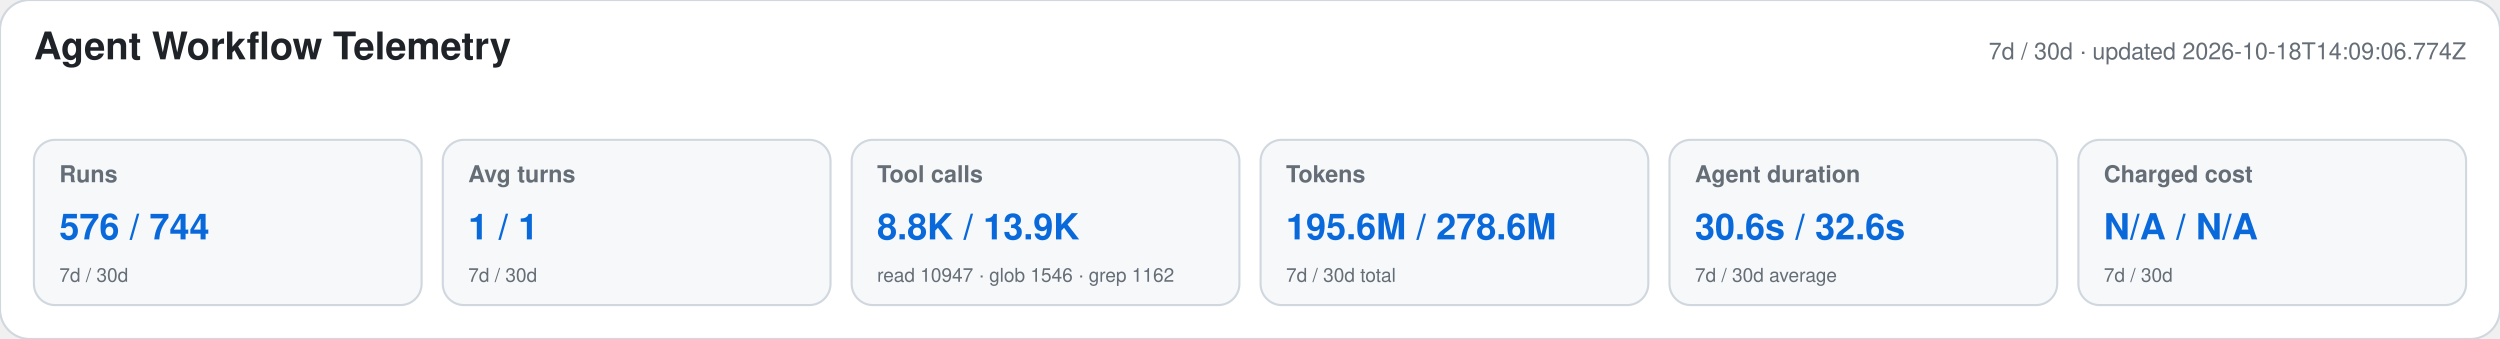
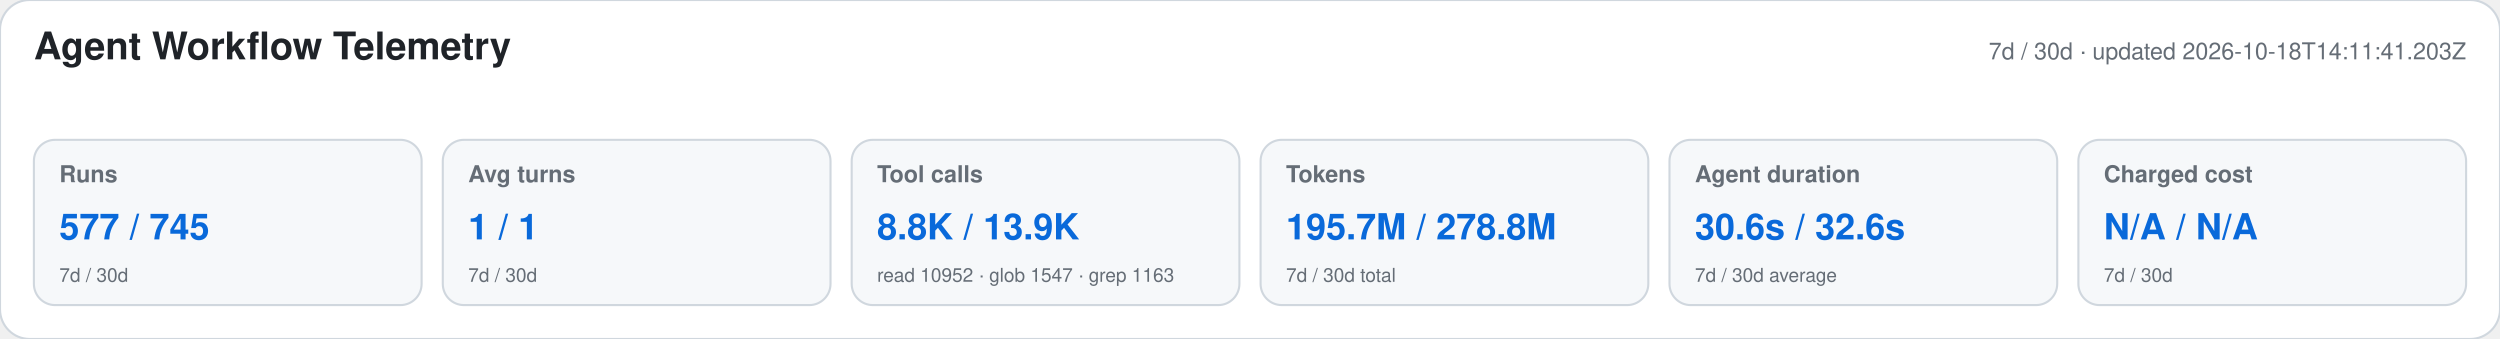
<svg xmlns="http://www.w3.org/2000/svg" width="1180" height="160" viewBox="0 0 1180 160" role="img" aria-labelledby="title desc">
  <style>text{font-family:-apple-system,BlinkMacSystemFont,"Segoe UI",Helvetica,Arial,sans-serif}.heading{font-size:18px;font-weight:650;fill:#1f2328}.meta,.label,.secondary{fill:#656d76}.meta,.label{font-size:11px}.label{font-weight:600}.primary{font-size:17px;font-weight:700;fill:#0969da}.secondary{font-size:9px}</style>
  <rect width="1180" height="160" rx="14" fill="#ffffff" stroke="#d0d7de" />
  <text x="16" y="28" class="heading">Agent Workflow Telemetry</text>
-   <text x="1164" y="28" text-anchor="end" class="meta">7d / 30d · updated 2026-10-18T14:09:06.774Z</text>
+   <text x="1164" y="28" text-anchor="end" class="meta">7d / 30d · updated 2026-10-18T14:11:41.203Z</text>
  <g>
    <rect x="16" y="66" width="183" height="78" rx="10" fill="#f6f8fa" stroke="#d0d7de" />
    <text x="28" y="86" class="label">Runs</text>
-     <text x="28" y="113" class="primary">576 / 744</text>
+     <text x="28" y="113" class="primary">577 / 745</text>
    <text x="28" y="133" class="secondary">7d / 30d</text>
  </g>
  <g>
    <rect x="209" y="66" width="183" height="78" rx="10" fill="#f6f8fa" stroke="#d0d7de" />
    <text x="221" y="86" class="label">Avg turns</text>
    <text x="221" y="113" class="primary">1 / 1</text>
    <text x="221" y="133" class="secondary">7d / 30d</text>
  </g>
  <g>
    <rect x="402" y="66" width="183" height="78" rx="10" fill="#f6f8fa" stroke="#d0d7de" />
    <text x="414" y="86" class="label">Tool calls</text>
    <text x="414" y="113" class="primary">8.8K / 13.9K</text>
-     <text x="414" y="133" class="secondary">read 10947 · glob 1546 · grep 1162</text>
+     <text x="414" y="133" class="secondary">read 10952 · glob 1547 · grep 1163</text>
  </g>
  <g>
    <rect x="595" y="66" width="183" height="78" rx="10" fill="#f6f8fa" stroke="#d0d7de" />
    <text x="607" y="86" class="label">Tokens</text>
-     <text x="607" y="113" class="primary">195.6M / 278.6M</text>
+     <text x="607" y="113" class="primary">195.7M / 278.8M</text>
    <text x="607" y="133" class="secondary">7d / 30d total</text>
  </g>
  <g>
    <rect x="788" y="66" width="183" height="78" rx="10" fill="#f6f8fa" stroke="#d0d7de" />
    <text x="800" y="86" class="label">Agent duration</text>
    <text x="800" y="113" class="primary">30.6s / 32.6s</text>
    <text x="800" y="133" class="secondary">7d / 30d average</text>
  </g>
  <g>
    <rect x="981" y="66" width="183" height="78" rx="10" fill="#f6f8fa" stroke="#d0d7de" />
    <text x="993" y="86" class="label">Charged cost</text>
    <text x="993" y="113" class="primary">N/A / N/A</text>
    <text x="993" y="133" class="secondary">7d / 30d</text>
  </g>
</svg>
